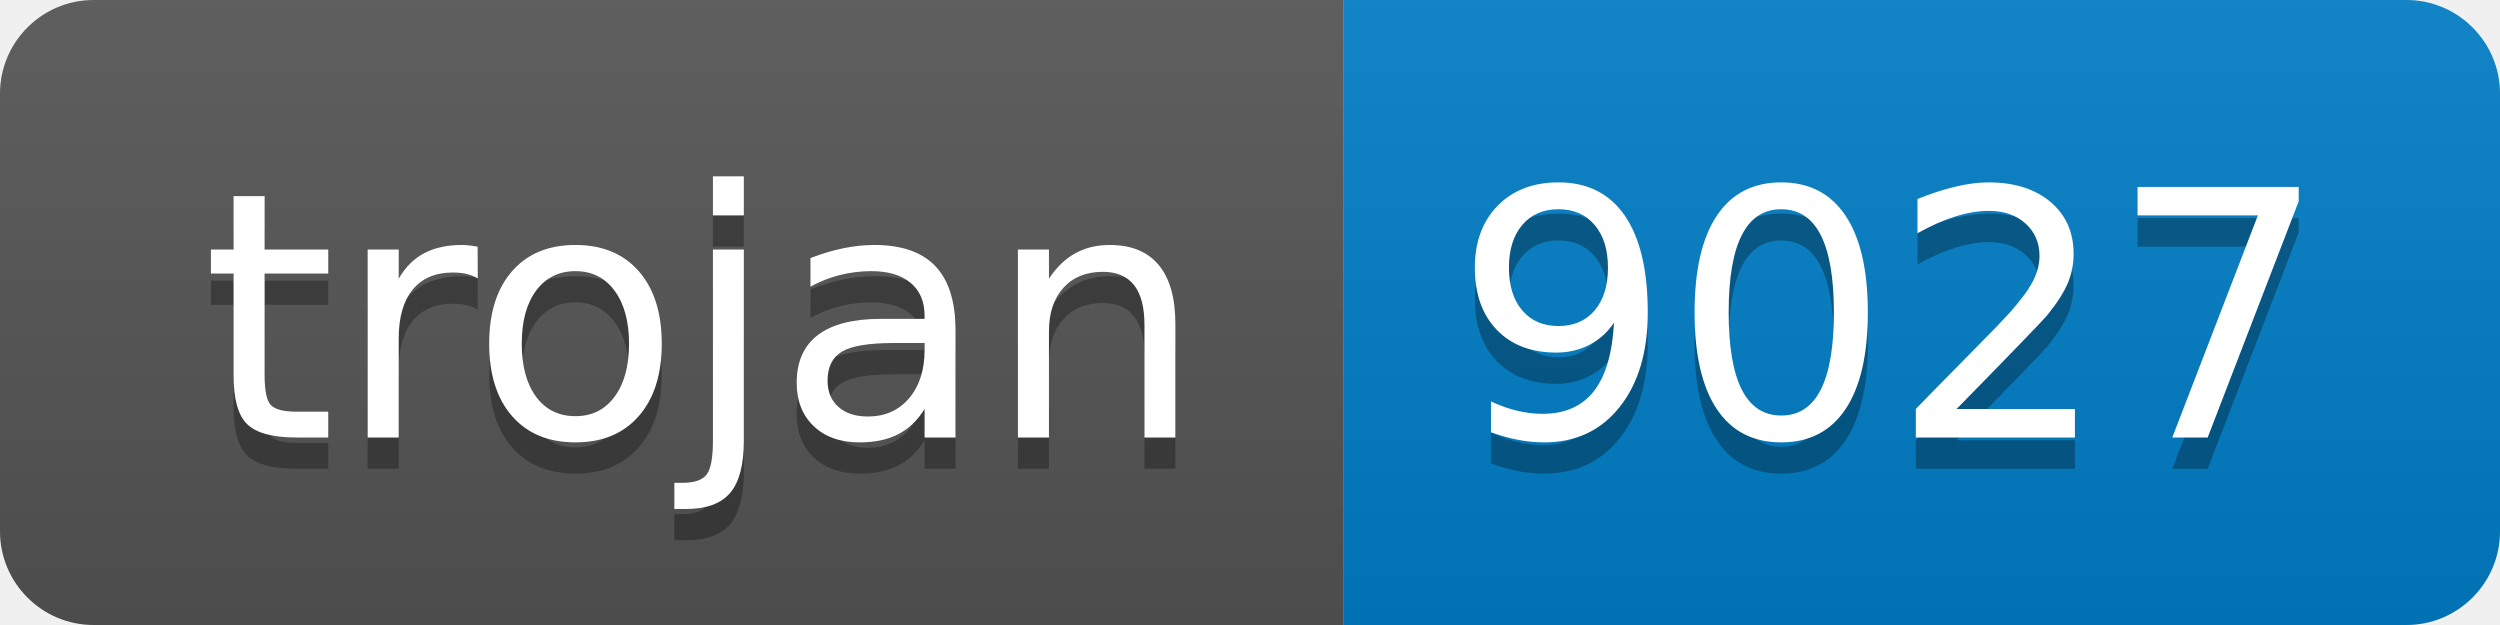
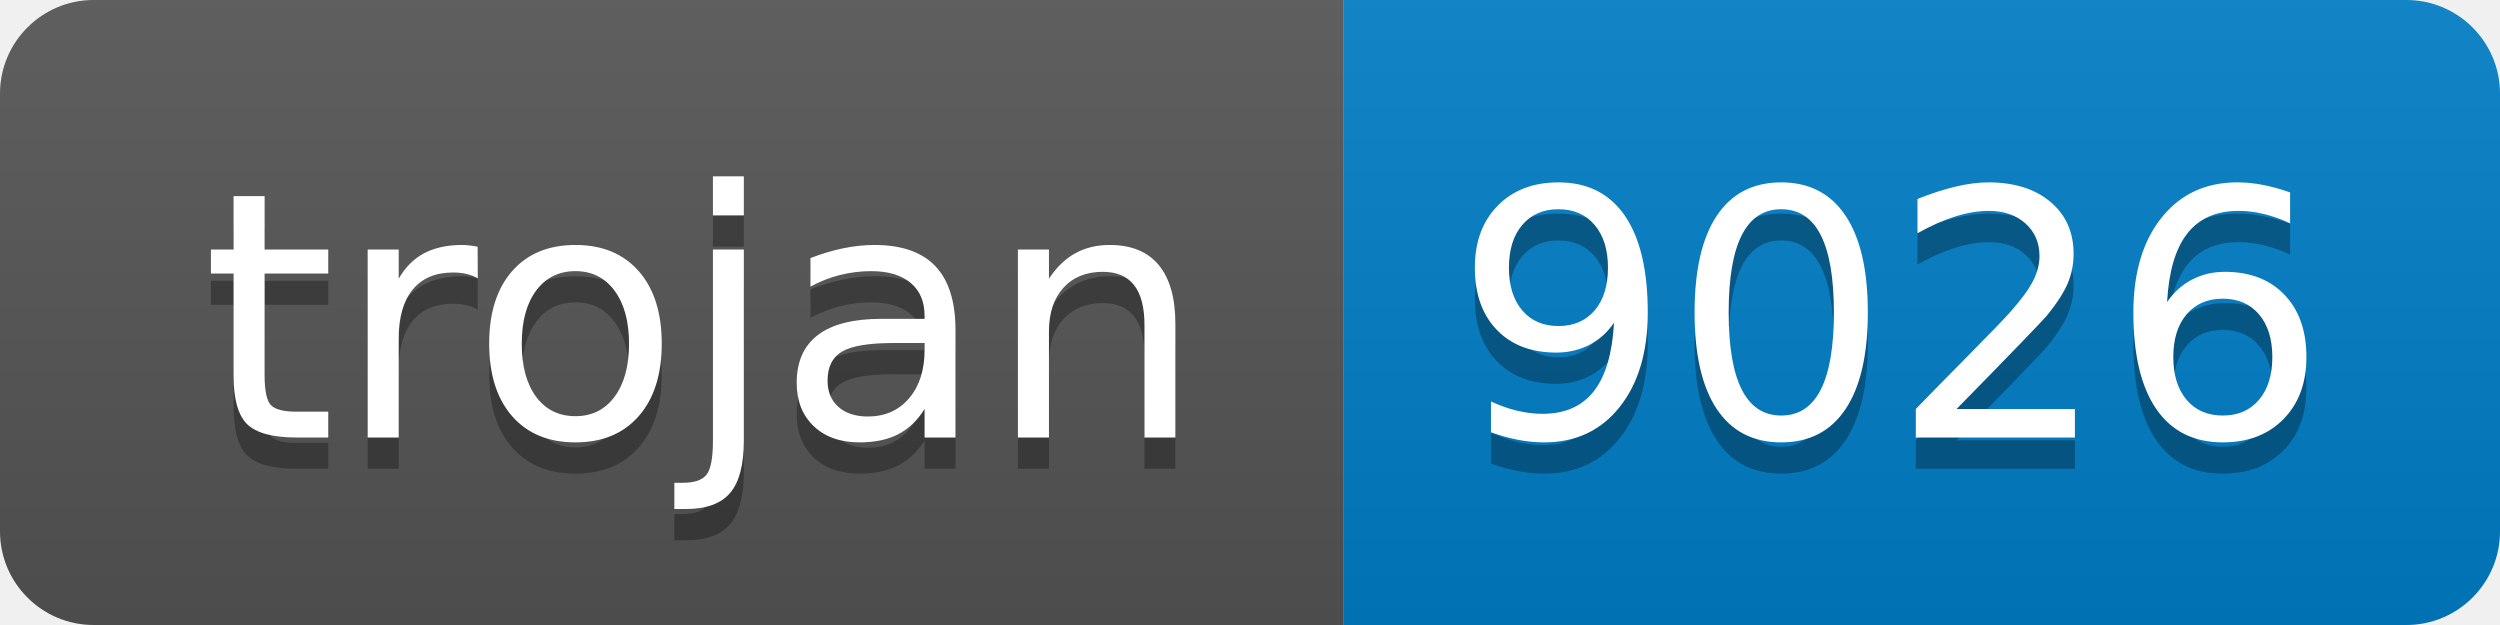
- <svg xmlns="http://www.w3.org/2000/svg" width="80" height="20" role="img" aria-label="trojan: 9027">
+ <svg xmlns="http://www.w3.org/2000/svg" width="80" height="20" role="img" aria-label="trojan: 9026">
  <linearGradient id="s" x2="0" y2="100%">
    <stop offset="0" stop-color="#bbb" stop-opacity=".1" />
    <stop offset="1" stop-opacity=".1" />
  </linearGradient>
  <clipPath id="r">
    <rect width="80" height="20" rx="3" fill="#fff" />
  </clipPath>
  <g clip-path="url(#r)">
    <rect width="43" height="20" fill="#555" />
    <rect x="43" width="37" height="20" fill="#007ec6" />
    <rect width="80" height="20" fill="url(#s)" />
  </g>
  <g fill="#fff" text-anchor="middle" font-family="Verdana,Geneva,DejaVu Sans,sans-serif" text-rendering="geometricPrecision" font-size="110">
    <text aria-hidden="true" x="225" y="150" fill="#010101" fill-opacity=".3" transform="scale(.1)" textLength="330">trojan</text>
    <text x="225" y="140" transform="scale(.1)" fill="#fff" textLength="330">trojan</text>
-     <text aria-hidden="true" x="605" y="150" fill="#010101" fill-opacity=".3" transform="scale(.1)" textLength="270">9027</text>
-     <text x="605" y="140" transform="scale(.1)" fill="#fff" textLength="270">9027</text>
+     <text aria-hidden="true" x="605" y="150" fill="#010101" fill-opacity=".3" transform="scale(.1)" textLength="270">9026</text>
+     <text x="605" y="140" transform="scale(.1)" fill="#fff" textLength="270">9026</text>
  </g>
</svg>
